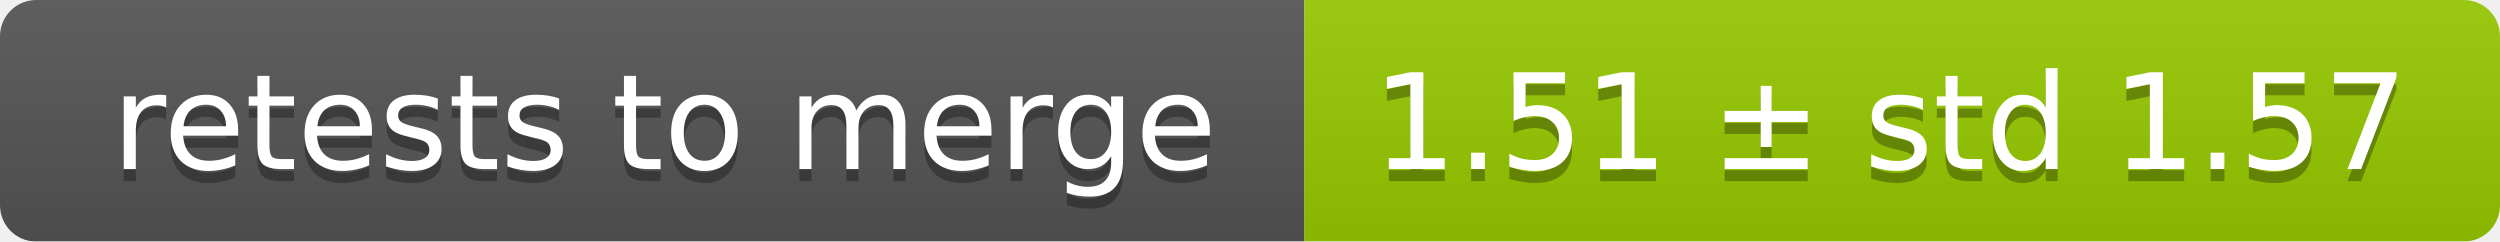
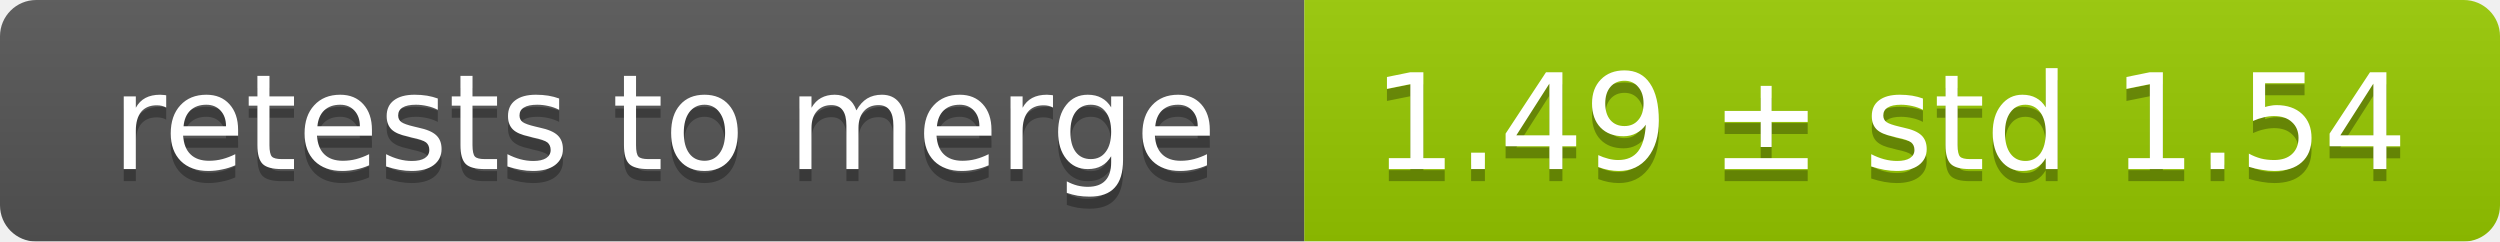
<svg xmlns="http://www.w3.org/2000/svg" width="207" height="20">
  <linearGradient id="smooth" x2="0" y2="100%">
    <stop offset="0" stop-color="#bbb" stop-opacity=".1" />
    <stop offset="1" stop-opacity=".1" />
  </linearGradient>
  <mask id="round">
    <rect width="207" height="20" rx="3" fill="#fff" />
  </mask>
  <g mask="url(#round)">
    <rect width="108" height="20" fill="#555" />
    <rect x="108" width="99" height="20" fill="#97ca00" />
    <rect width="207" height="20" fill="url(#smooth)" />
  </g>
  <g fill="#fff" text-anchor="middle" font-family="DejaVu Sans,Verdana,Geneva,sans-serif" font-size="11">
    <text x="55" y="15" fill="#010101" fill-opacity=".3">retests to merge</text>
    <text x="55" y="14">retests to merge</text>
-     <text x="156.5" y="15" fill="#010101" fill-opacity=".3">1.51 ± std 1.57</text>
-     <text x="156.5" y="14">1.51 ± std 1.57</text>
+     <text x="156.5" y="15" fill="#010101" fill-opacity=".3">1.49 ± std 1.54</text>
+     <text x="156.5" y="14">1.49 ± std 1.54</text>
  </g>
</svg>
